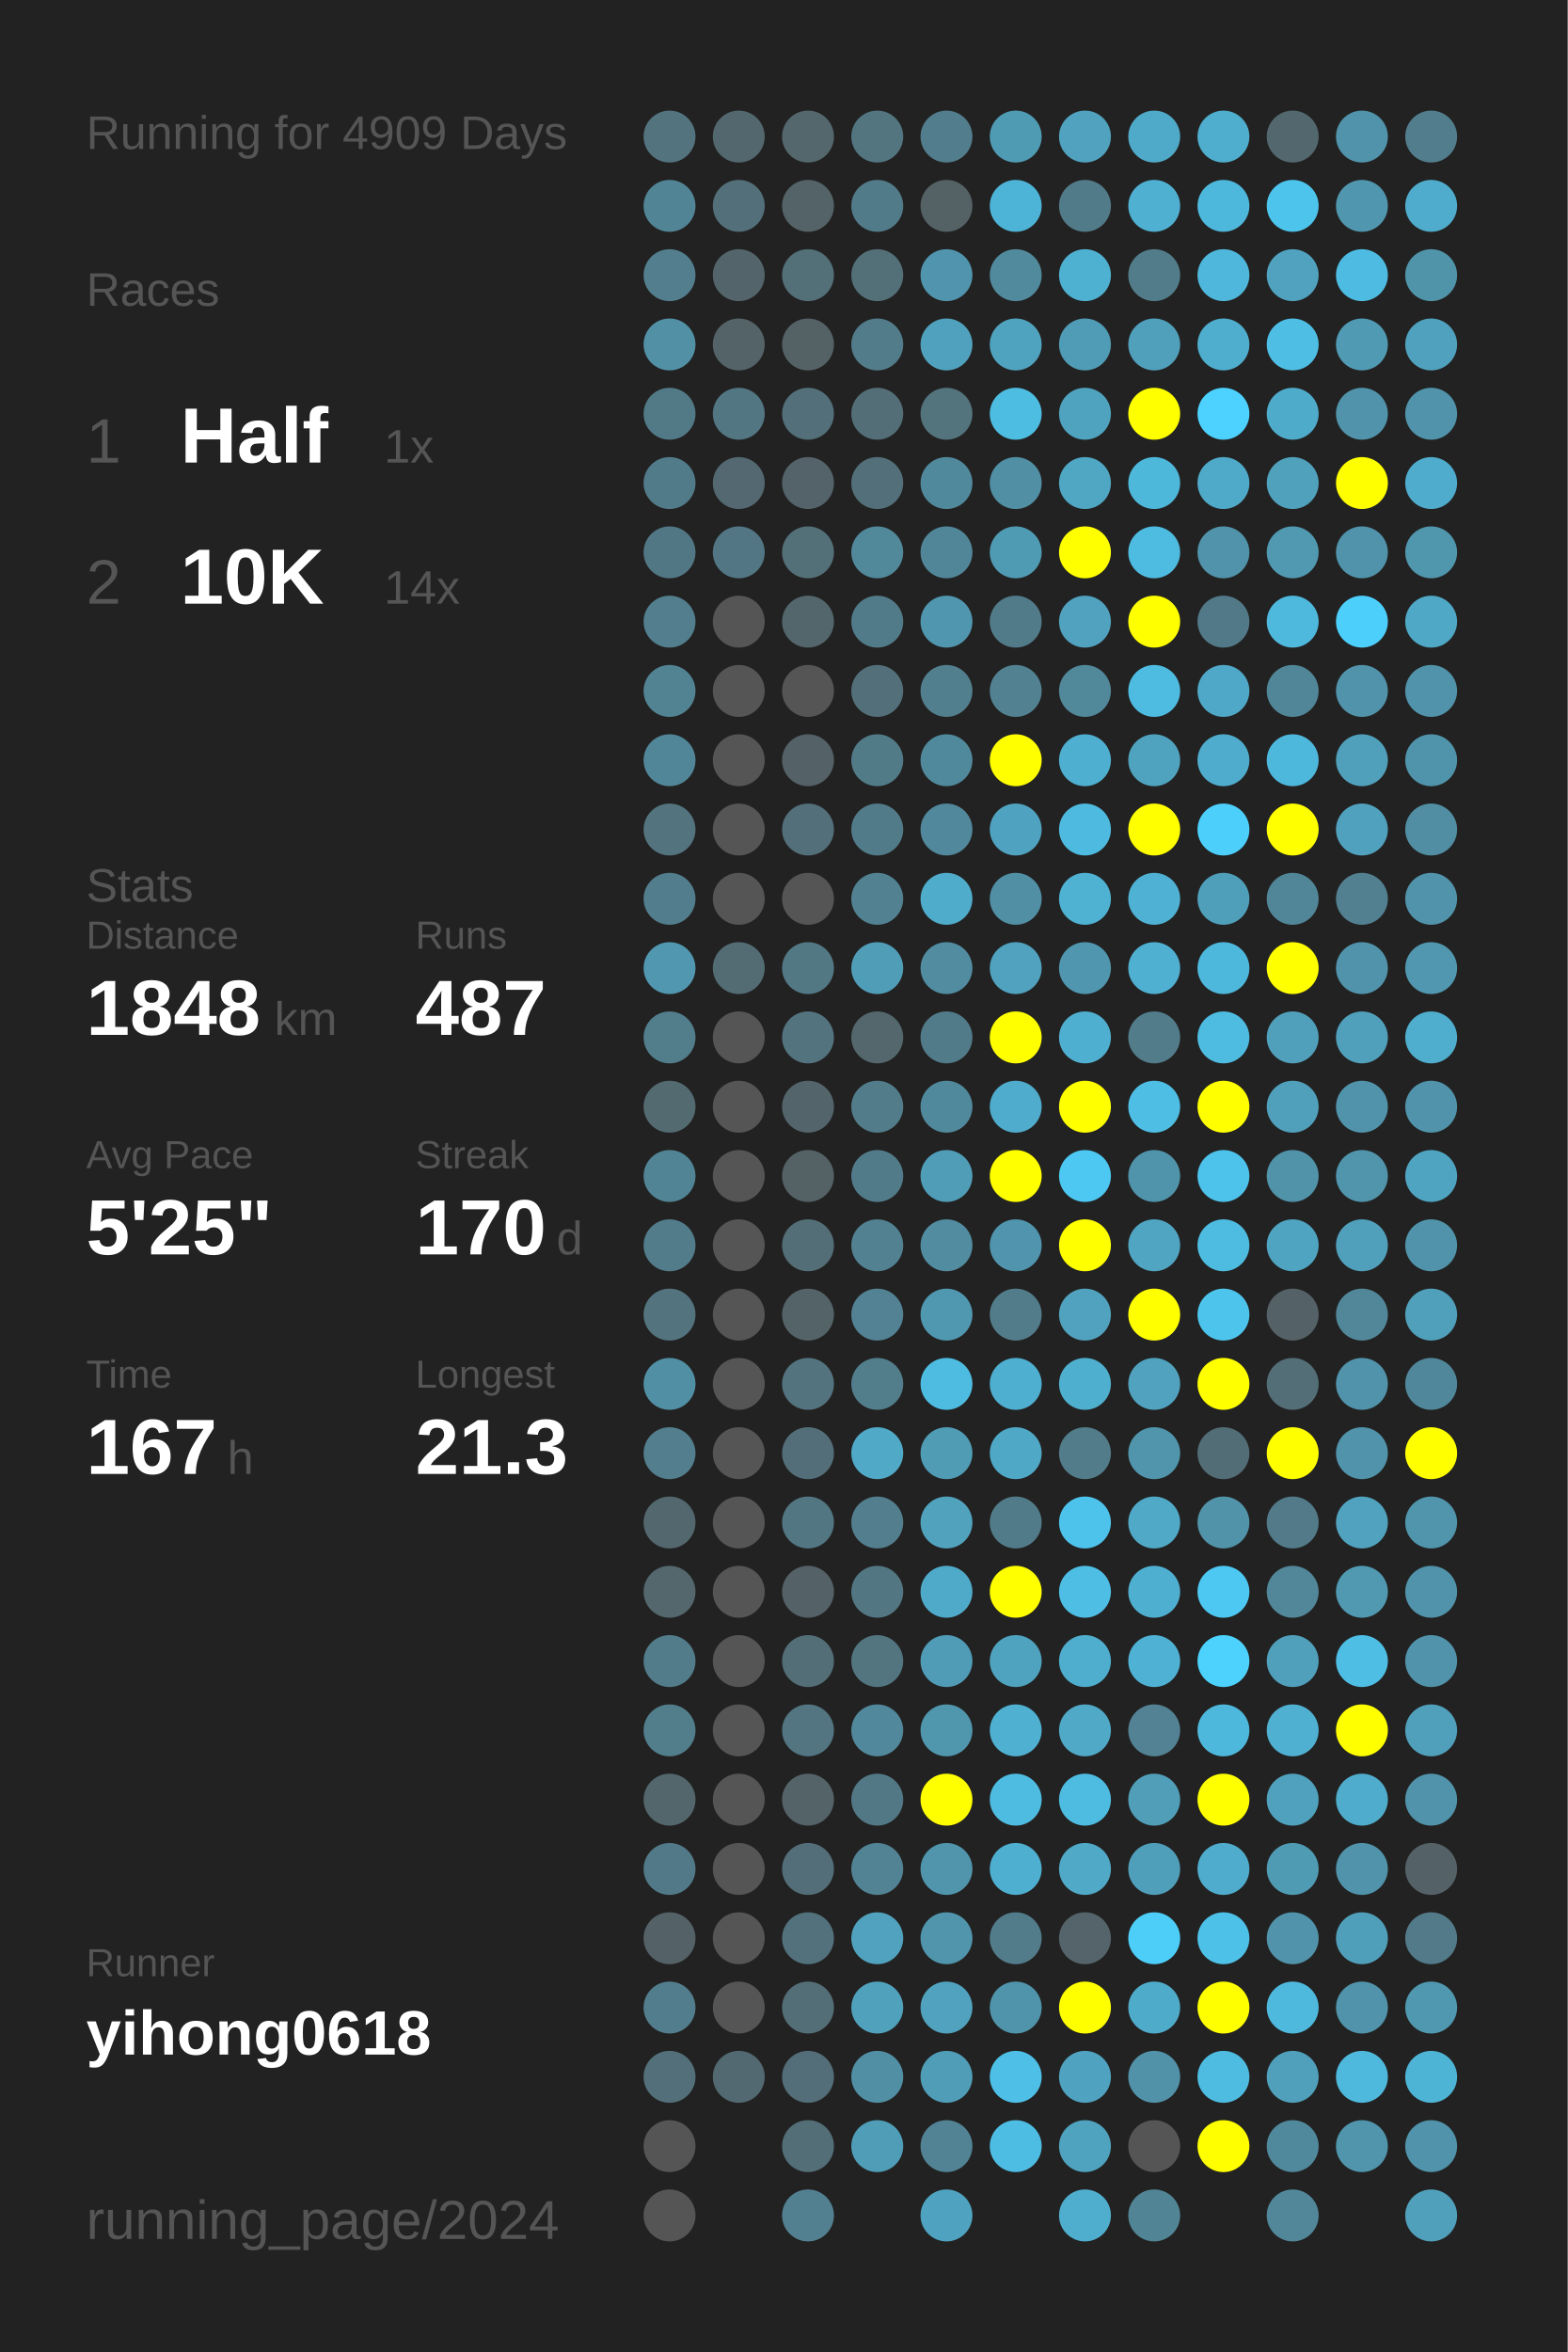
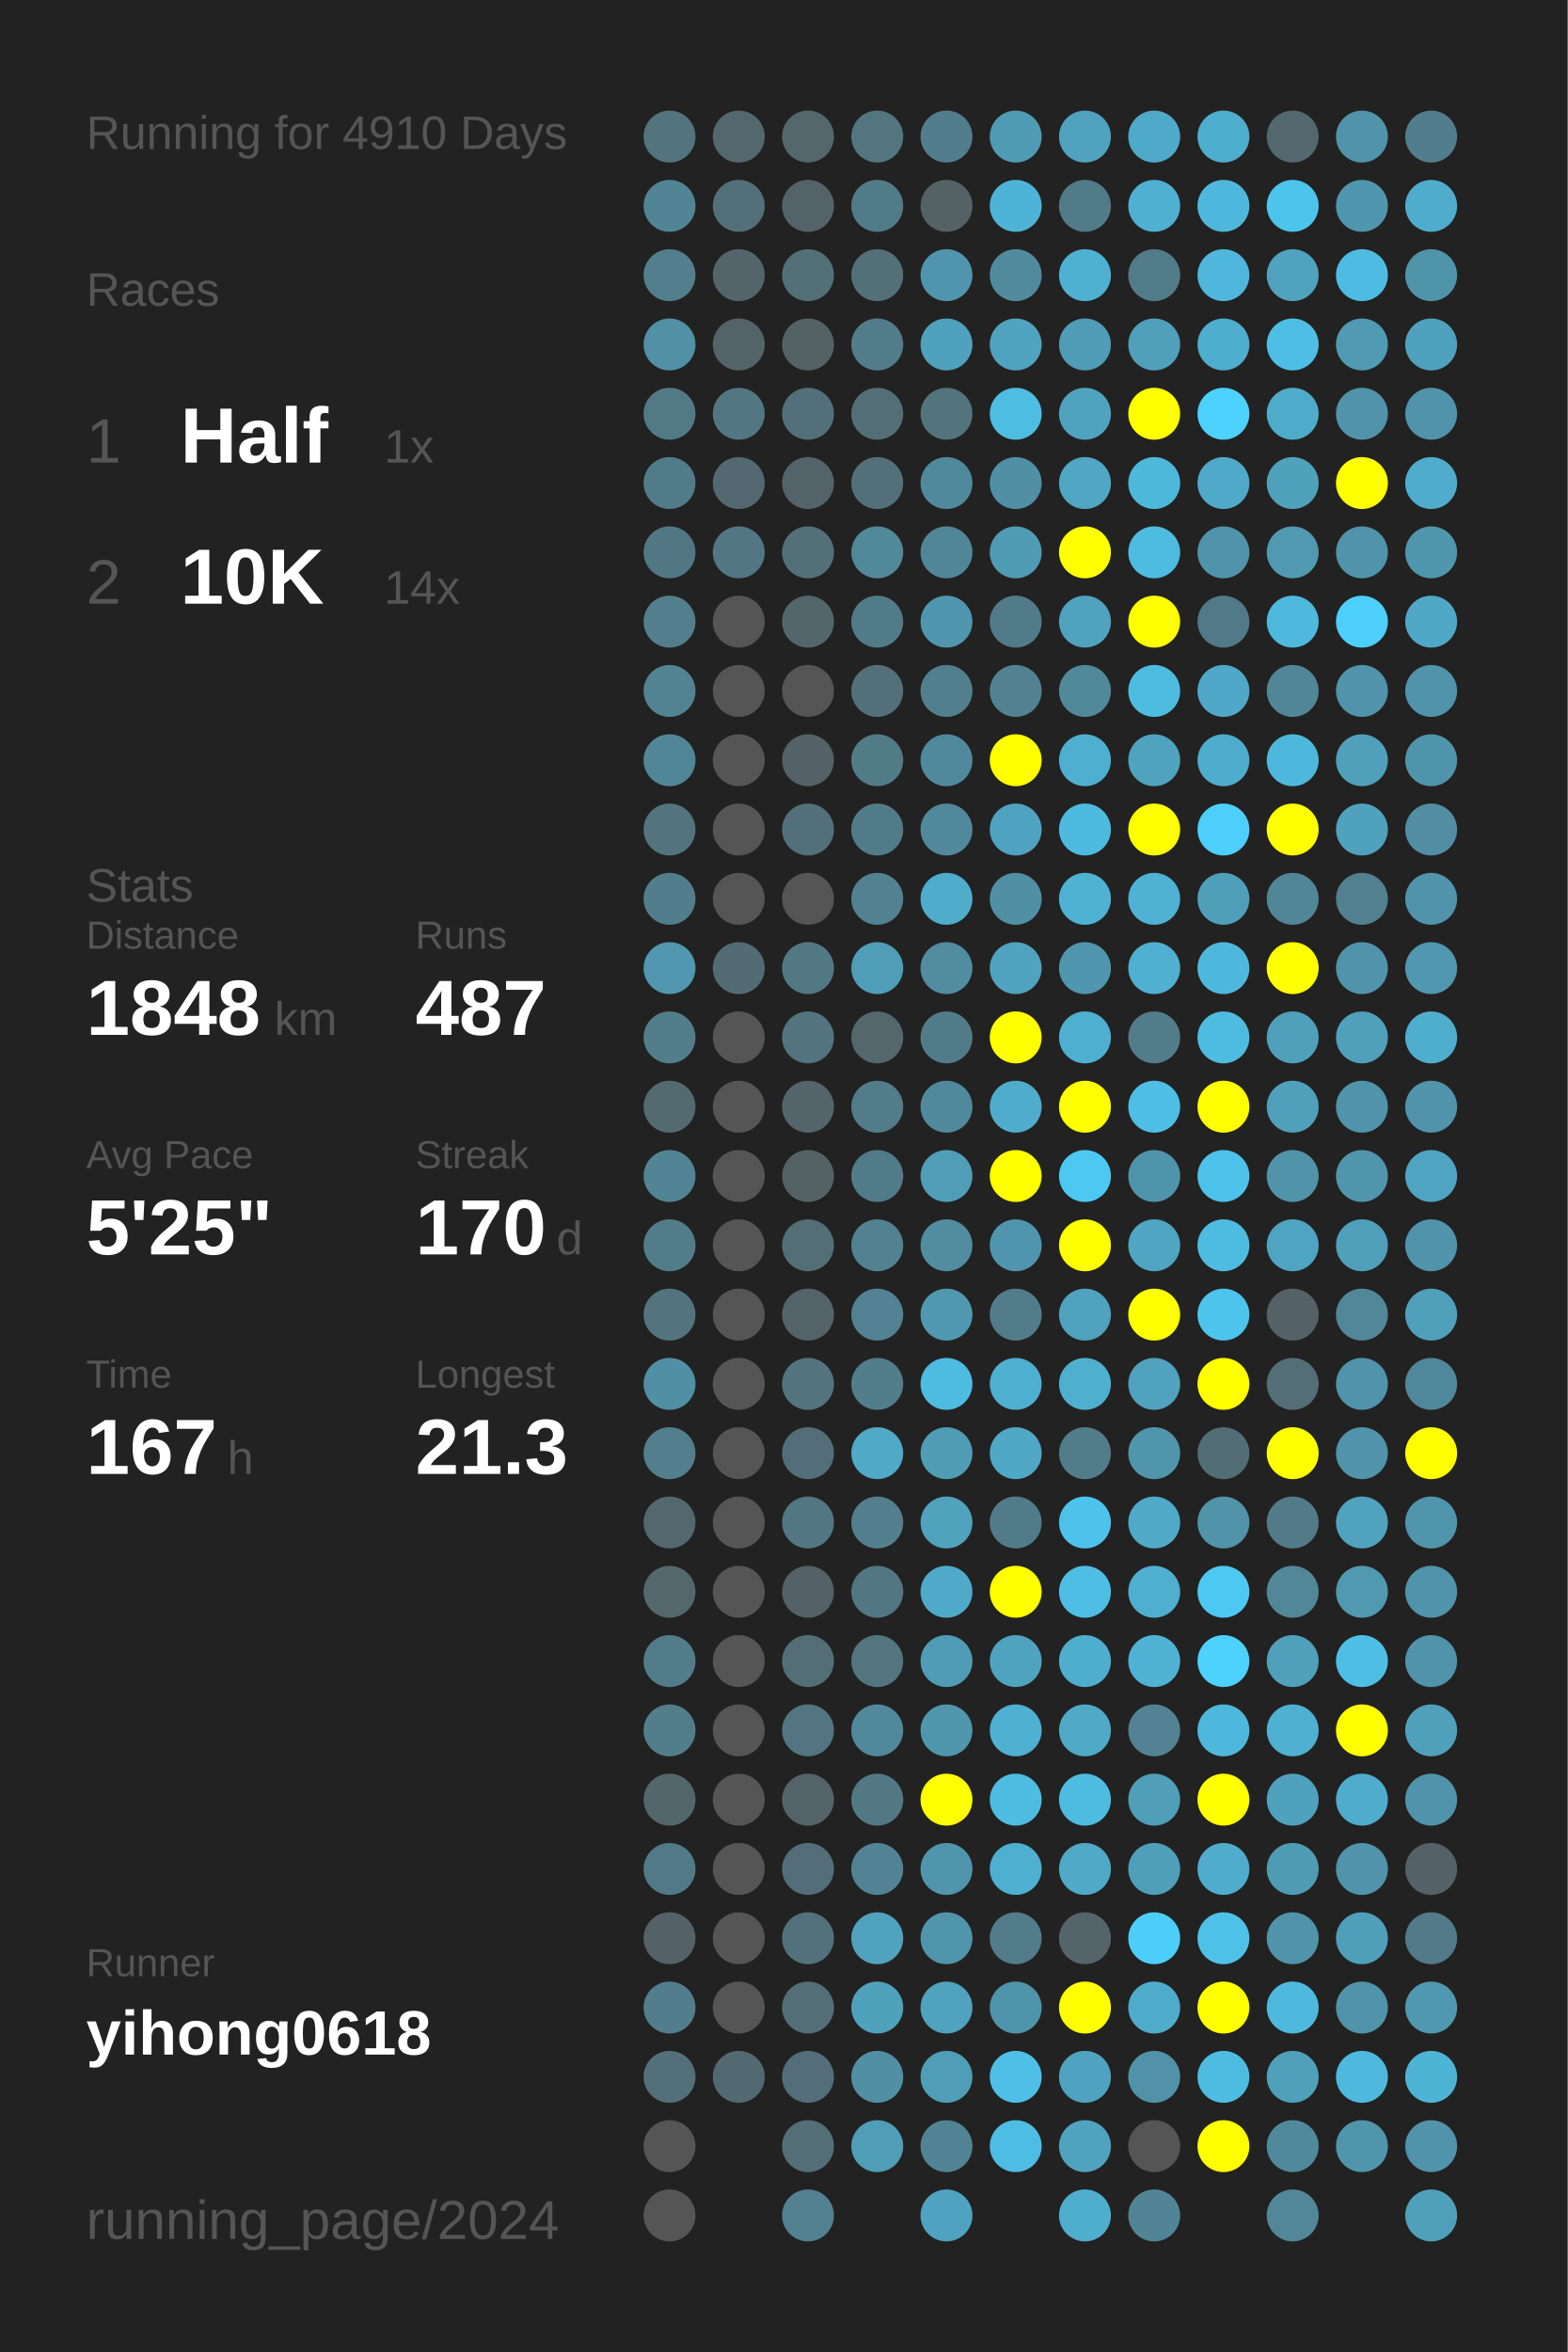
<svg xmlns="http://www.w3.org/2000/svg" baseProfile="full" height="300mm" version="1.1" viewBox="0,0,200,300" width="200mm">
  <defs />
  <rect fill="#222222" height="300" width="200" x="0" y="0" />
-   <text fill="#555555" style="font-size:6px; font-family:Arial;" x="11" y="19">Running for 4909 Days</text>
+   <text fill="#555555" style="font-size:6px; font-family:Arial;" x="11" y="19">Running for 4910 Days</text>
  <text fill="#555555" style="font-size:6px; font-family:Arial;" x="11" y="39">Races</text>
  <text fill="#555555" style="font-size:8px; font-family:Arial;" x="11" y="59">1</text>
  <text fill="#FFFFFF" style="font-size:10px; font-family:Arial; font-weight:bold;" x="23" y="59">Half</text>
  <text fill="#555555" style="font-size:6px; font-family:Arial;" x="49" y="59">1x</text>
  <text fill="#555555" style="font-size:8px; font-family:Arial;" x="11" y="77">2</text>
  <text fill="#FFFFFF" style="font-size:10px; font-family:Arial; font-weight:bold;" x="23" y="77">10K</text>
  <text fill="#555555" style="font-size:6px; font-family:Arial;" x="49" y="77">14x</text>
  <text fill="#555555" style="font-size:6px; font-family:Arial;" x="11" y="115">Stats</text>
  <text fill="#555555" style="font-size:5px; font-family:Arial;" x="11" y="121">Distance</text>
  <text fill="#FFFFFF" style="font-size:10px; font-family:Arial; font-weight:bold;" x="11" y="132">1848</text>
  <text fill="#555555" style="font-size:6px; font-family:Arial;" x="35" y="132">km</text>
  <text fill="#555555" style="font-size:5px; font-family:Arial;" x="53" y="121">Runs</text>
  <text fill="#FFFFFF" style="font-size:10px; font-family:Arial; font-weight:bold;" x="53" y="132">487</text>
  <text fill="#555555" style="font-size:5px; font-family:Arial;" x="11" y="149">Avg Pace</text>
  <text fill="#FFFFFF" style="font-size:10px; font-family:Arial; font-weight:bold;" x="11" y="160">5'25"</text>
  <text fill="#555555" style="font-size:5px; font-family:Arial;" x="53" y="149">Streak</text>
  <text fill="#FFFFFF" style="font-size:10px; font-family:Arial; font-weight:bold;" x="53" y="160">170</text>
  <text fill="#555555" style="font-size:6px; font-family:Arial;" x="71" y="160">d</text>
  <text fill="#555555" style="font-size:5px; font-family:Arial;" x="11" y="177">Time</text>
  <text fill="#FFFFFF" style="font-size:10px; font-family:Arial; font-weight:bold;" x="11" y="188">167</text>
  <text fill="#555555" style="font-size:6px; font-family:Arial;" x="29" y="188">h</text>
  <text fill="#555555" style="font-size:5px; font-family:Arial;" x="53" y="177">Longest</text>
  <text fill="#FFFFFF" style="font-size:10px; font-family:Arial; font-weight:bold;" x="53" y="188">21.3</text>
  <text fill="#555555" style="font-size:5px; font-family:Arial;" x="11" y="252.065">Runner</text>
  <text fill="#FFFFFF" style="font-size:8px; font-family:Arial; font-weight:bold;" x="11" y="262.065">yihong0618</text>
  <text fill="#555555" style="font-size:7px; font-family:Arial;" x="11" y="285.581">running_page/2024</text>
  <circle cx="85.417" cy="17.419" fill="#53737e" r="3.312" />
  <circle cx="85.417" cy="26.258" fill="#518495" r="3.312" />
  <circle cx="85.417" cy="35.097" fill="#527e8d" r="3.312" />
  <circle cx="85.417" cy="43.935" fill="#5190a5" r="3.312" />
  <circle cx="85.417" cy="52.774" fill="#527986" r="3.312" />
  <circle cx="85.417" cy="61.613" fill="#527b89" r="3.312" />
  <circle cx="85.417" cy="70.452" fill="#527784" r="3.312" />
  <circle cx="85.417" cy="79.29" fill="#527e8d" r="3.312" />
  <circle cx="85.417" cy="88.129" fill="#528393" r="3.312" />
  <circle cx="85.417" cy="96.968" fill="#518698" r="3.312" />
  <circle cx="85.417" cy="105.806" fill="#53737e" r="3.312" />
  <circle cx="85.417" cy="114.645" fill="#527d8c" r="3.312" />
  <circle cx="85.417" cy="123.484" fill="#5097af" r="3.312" />
  <circle cx="85.417" cy="132.323" fill="#527d8b" r="3.312" />
  <circle cx="85.417" cy="141.161" fill="#536a71" r="3.312" />
  <circle cx="85.417" cy="150" fill="#518495" r="3.312" />
  <circle cx="85.417" cy="158.839" fill="#527c8a" r="3.312" />
  <circle cx="85.417" cy="167.677" fill="#53747f" r="3.312" />
  <circle cx="85.417" cy="176.516" fill="#518fa4" r="3.312" />
  <circle cx="85.417" cy="185.355" fill="#527e8d" r="3.312" />
  <circle cx="85.417" cy="194.194" fill="#53676e" r="3.312" />
  <circle cx="85.417" cy="203.032" fill="#53676d" r="3.312" />
  <circle cx="85.417" cy="211.871" fill="#527c8a" r="3.312" />
  <circle cx="85.417" cy="220.71" fill="#527e8c" r="3.312" />
  <circle cx="85.417" cy="229.548" fill="#53666c" r="3.312" />
  <circle cx="85.417" cy="238.387" fill="#527987" r="3.312" />
  <circle cx="85.417" cy="247.226" fill="#546267" r="3.312" />
  <circle cx="85.417" cy="256.065" fill="#527d8c" r="3.312" />
  <circle cx="85.417" cy="264.903" fill="#53707a" r="3.312" />
  <circle cx="85.417" cy="273.742" fill="#555555" r="3.312" />
  <circle cx="85.417" cy="282.581" fill="#555555" r="3.312" />
  <circle cx="94.25" cy="17.419" fill="#53676e" r="3.312" />
  <circle cx="94.25" cy="26.258" fill="#536f79" r="3.312" />
  <circle cx="94.25" cy="35.097" fill="#53656b" r="3.312" />
  <circle cx="94.25" cy="43.935" fill="#546368" r="3.312" />
  <circle cx="94.25" cy="52.774" fill="#527682" r="3.312" />
  <circle cx="94.25" cy="61.613" fill="#536870" r="3.312" />
  <circle cx="94.25" cy="70.452" fill="#527683" r="3.312" />
  <circle cx="94.25" cy="79.29" fill="#555555" r="3.312" />
  <circle cx="94.25" cy="88.129" fill="#555555" r="3.312" />
  <circle cx="94.25" cy="96.968" fill="#555555" r="3.312" />
  <circle cx="94.25" cy="105.806" fill="#555555" r="3.312" />
  <circle cx="94.25" cy="114.645" fill="#555555" r="3.312" />
  <circle cx="94.25" cy="123.484" fill="#536c74" r="3.312" />
  <circle cx="94.25" cy="132.323" fill="#555555" r="3.312" />
  <circle cx="94.25" cy="141.161" fill="#555555" r="3.312" />
  <circle cx="94.25" cy="150" fill="#555555" r="3.312" />
  <circle cx="94.25" cy="158.839" fill="#555555" r="3.312" />
  <circle cx="94.25" cy="167.677" fill="#555555" r="3.312" />
  <circle cx="94.25" cy="176.516" fill="#555555" r="3.312" />
  <circle cx="94.25" cy="185.355" fill="#555555" r="3.312" />
  <circle cx="94.25" cy="194.194" fill="#555555" r="3.312" />
  <circle cx="94.25" cy="203.032" fill="#555555" r="3.312" />
  <circle cx="94.25" cy="211.871" fill="#555555" r="3.312" />
  <circle cx="94.25" cy="220.71" fill="#555555" r="3.312" />
  <circle cx="94.25" cy="229.548" fill="#555555" r="3.312" />
  <circle cx="94.25" cy="238.387" fill="#555555" r="3.312" />
  <circle cx="94.25" cy="247.226" fill="#555555" r="3.312" />
  <circle cx="94.25" cy="256.065" fill="#555555" r="3.312" />
  <circle cx="94.25" cy="264.903" fill="#536971" r="3.312" />
  <circle cx="103.083" cy="17.419" fill="#53676d" r="3.312" />
  <circle cx="103.083" cy="26.258" fill="#546368" r="3.312" />
  <circle cx="103.083" cy="35.097" fill="#536f78" r="3.312" />
  <circle cx="103.083" cy="43.935" fill="#546266" r="3.312" />
  <circle cx="103.083" cy="52.774" fill="#536f79" r="3.312" />
  <circle cx="103.083" cy="61.613" fill="#546369" r="3.312" />
  <circle cx="103.083" cy="70.452" fill="#537079" r="3.312" />
  <circle cx="103.083" cy="79.29" fill="#53666c" r="3.312" />
  <circle cx="103.083" cy="88.129" fill="#555555" r="3.312" />
  <circle cx="103.083" cy="96.968" fill="#546166" r="3.312" />
  <circle cx="103.083" cy="105.806" fill="#536f79" r="3.312" />
  <circle cx="103.083" cy="114.645" fill="#555555" r="3.312" />
  <circle cx="103.083" cy="123.484" fill="#527884" r="3.312" />
  <circle cx="103.083" cy="132.323" fill="#53737e" r="3.312" />
  <circle cx="103.083" cy="141.161" fill="#53656b" r="3.312" />
  <circle cx="103.083" cy="150" fill="#546266" r="3.312" />
  <circle cx="103.083" cy="158.839" fill="#536e77" r="3.312" />
  <circle cx="103.083" cy="167.677" fill="#546368" r="3.312" />
  <circle cx="103.083" cy="176.516" fill="#53737e" r="3.312" />
  <circle cx="103.083" cy="185.355" fill="#536e78" r="3.312" />
  <circle cx="103.083" cy="194.194" fill="#527682" r="3.312" />
  <circle cx="103.083" cy="203.032" fill="#546166" r="3.312" />
  <circle cx="103.083" cy="211.871" fill="#536e77" r="3.312" />
  <circle cx="103.083" cy="220.71" fill="#527581" r="3.312" />
  <circle cx="103.083" cy="229.548" fill="#546368" r="3.312" />
  <circle cx="103.083" cy="238.387" fill="#536e78" r="3.312" />
  <circle cx="103.083" cy="247.226" fill="#53717c" r="3.312" />
  <circle cx="103.083" cy="256.065" fill="#536e77" r="3.312" />
  <circle cx="103.083" cy="264.903" fill="#536e78" r="3.312" />
  <circle cx="103.083" cy="273.742" fill="#536e77" r="3.312" />
  <circle cx="103.083" cy="282.581" fill="#528090" r="3.312" />
  <circle cx="111.917" cy="17.419" fill="#527580" r="3.312" />
  <circle cx="111.917" cy="26.258" fill="#527b89" r="3.312" />
  <circle cx="111.917" cy="35.097" fill="#536f78" r="3.312" />
  <circle cx="111.917" cy="43.935" fill="#527c8a" r="3.312" />
  <circle cx="111.917" cy="52.774" fill="#536e77" r="3.312" />
  <circle cx="111.917" cy="61.613" fill="#536f79" r="3.312" />
  <circle cx="111.917" cy="70.452" fill="#51889a" r="3.312" />
  <circle cx="111.917" cy="79.29" fill="#527b89" r="3.312" />
  <circle cx="111.917" cy="88.129" fill="#536f79" r="3.312" />
  <circle cx="111.917" cy="96.968" fill="#527b88" r="3.312" />
  <circle cx="111.917" cy="105.806" fill="#527b89" r="3.312" />
  <circle cx="111.917" cy="114.645" fill="#528292" r="3.312" />
  <circle cx="111.917" cy="123.484" fill="#509db8" r="3.312" />
  <circle cx="111.917" cy="132.323" fill="#53676d" r="3.312" />
  <circle cx="111.917" cy="141.161" fill="#527c8a" r="3.312" />
  <circle cx="111.917" cy="150" fill="#527b89" r="3.312" />
  <circle cx="111.917" cy="158.839" fill="#528191" r="3.312" />
  <circle cx="111.917" cy="167.677" fill="#528293" r="3.312" />
  <circle cx="111.917" cy="176.516" fill="#527d8b" r="3.312" />
  <circle cx="111.917" cy="185.355" fill="#4fa9c7" r="3.312" />
  <circle cx="111.917" cy="194.194" fill="#527e8d" r="3.312" />
  <circle cx="111.917" cy="203.032" fill="#527682" r="3.312" />
  <circle cx="111.917" cy="211.871" fill="#527580" r="3.312" />
  <circle cx="111.917" cy="220.71" fill="#51889b" r="3.312" />
  <circle cx="111.917" cy="229.548" fill="#527885" r="3.312" />
  <circle cx="111.917" cy="238.387" fill="#528394" r="3.312" />
  <circle cx="111.917" cy="247.226" fill="#50a2be" r="3.312" />
  <circle cx="111.917" cy="256.065" fill="#50a1bc" r="3.312" />
  <circle cx="111.917" cy="264.903" fill="#518fa5" r="3.312" />
  <circle cx="111.917" cy="273.742" fill="#509db7" r="3.312" />
  <circle cx="120.75" cy="17.419" fill="#527d8c" r="3.312" />
  <circle cx="120.75" cy="26.258" fill="#546266" r="3.312" />
  <circle cx="120.75" cy="35.097" fill="#5095ad" r="3.312" />
  <circle cx="120.75" cy="43.935" fill="#50a1bd" r="3.312" />
  <circle cx="120.75" cy="52.774" fill="#53737d" r="3.312" />
  <circle cx="120.75" cy="61.613" fill="#51899c" r="3.312" />
  <circle cx="120.75" cy="70.452" fill="#518698" r="3.312" />
  <circle cx="120.75" cy="79.29" fill="#5096ae" r="3.312" />
  <circle cx="120.75" cy="88.129" fill="#527f8e" r="3.312" />
  <circle cx="120.75" cy="96.968" fill="#51899c" r="3.312" />
  <circle cx="120.75" cy="105.806" fill="#51889b" r="3.312" />
  <circle cx="120.75" cy="114.645" fill="#4faccb" r="3.312" />
  <circle cx="120.75" cy="123.484" fill="#518ca1" r="3.312" />
  <circle cx="120.75" cy="132.323" fill="#527b89" r="3.312" />
  <circle cx="120.75" cy="141.161" fill="#51899c" r="3.312" />
  <circle cx="120.75" cy="150" fill="#509db8" r="3.312" />
  <circle cx="120.75" cy="158.839" fill="#518ca0" r="3.312" />
  <circle cx="120.75" cy="167.677" fill="#5098b0" r="3.312" />
  <circle cx="120.75" cy="176.516" fill="#4ebbe0" r="3.312" />
  <circle cx="120.75" cy="185.355" fill="#509cb5" r="3.312" />
  <circle cx="120.75" cy="194.194" fill="#50a2bd" r="3.312" />
  <circle cx="120.75" cy="203.032" fill="#4faac9" r="3.312" />
  <circle cx="120.75" cy="211.871" fill="#509cb6" r="3.312" />
  <circle cx="120.75" cy="220.71" fill="#5096ad" r="3.312" />
  <circle cx="120.75" cy="229.548" fill="#FFFF00" r="3.312" />
  <circle cx="120.75" cy="238.387" fill="#5095ac" r="3.312" />
  <circle cx="120.75" cy="247.226" fill="#5095ac" r="3.312" />
  <circle cx="120.75" cy="256.065" fill="#50a2be" r="3.312" />
  <circle cx="120.75" cy="264.903" fill="#509db7" r="3.312" />
  <circle cx="120.75" cy="273.742" fill="#528394" r="3.312" />
  <circle cx="120.75" cy="282.581" fill="#4fa3c0" r="3.312" />
  <circle cx="129.583" cy="17.419" fill="#509bb4" r="3.312" />
  <circle cx="129.583" cy="26.258" fill="#4eb4d7" r="3.312" />
  <circle cx="129.583" cy="35.097" fill="#518a9d" r="3.312" />
  <circle cx="129.583" cy="43.935" fill="#50a3bf" r="3.312" />
  <circle cx="129.583" cy="52.774" fill="#4ebde2" r="3.312" />
  <circle cx="129.583" cy="61.613" fill="#518fa5" r="3.312" />
  <circle cx="129.583" cy="70.452" fill="#509bb4" r="3.312" />
  <circle cx="129.583" cy="79.29" fill="#527b8a" r="3.312" />
  <circle cx="129.583" cy="88.129" fill="#528292" r="3.312" />
  <circle cx="129.583" cy="96.968" fill="#FFFF00" r="3.312" />
  <circle cx="129.583" cy="105.806" fill="#4fa3c0" r="3.312" />
  <circle cx="129.583" cy="114.645" fill="#518fa5" r="3.312" />
  <circle cx="129.583" cy="123.484" fill="#50a2bf" r="3.312" />
  <circle cx="129.583" cy="132.323" fill="#FFFF00" r="3.312" />
  <circle cx="129.583" cy="141.161" fill="#4faccc" r="3.312" />
  <circle cx="129.583" cy="150" fill="#FFFF00" r="3.312" />
  <circle cx="129.583" cy="158.839" fill="#5095ad" r="3.312" />
  <circle cx="129.583" cy="167.677" fill="#527c8a" r="3.312" />
  <circle cx="129.583" cy="176.516" fill="#4fafd0" r="3.312" />
  <circle cx="129.583" cy="185.355" fill="#4fa8c6" r="3.312" />
  <circle cx="129.583" cy="194.194" fill="#527b89" r="3.312" />
  <circle cx="129.583" cy="203.032" fill="#FFFF00" r="3.312" />
  <circle cx="129.583" cy="211.871" fill="#4fa3bf" r="3.312" />
  <circle cx="129.583" cy="220.71" fill="#4fb0d1" r="3.312" />
  <circle cx="129.583" cy="229.548" fill="#4ebce1" r="3.312" />
  <circle cx="129.583" cy="238.387" fill="#4fafd0" r="3.312" />
  <circle cx="129.583" cy="247.226" fill="#527c8a" r="3.312" />
  <circle cx="129.583" cy="256.065" fill="#5094ab" r="3.312" />
  <circle cx="129.583" cy="264.903" fill="#4ebfe6" r="3.312" />
  <circle cx="129.583" cy="273.742" fill="#4ebde3" r="3.312" />
  <circle cx="138.417" cy="17.419" fill="#50a2be" r="3.312" />
  <circle cx="138.417" cy="26.258" fill="#527b89" r="3.312" />
  <circle cx="138.417" cy="35.097" fill="#4fb1d2" r="3.312" />
  <circle cx="138.417" cy="43.935" fill="#509bb5" r="3.312" />
  <circle cx="138.417" cy="52.774" fill="#4fa3bf" r="3.312" />
  <circle cx="138.417" cy="61.613" fill="#4fa7c4" r="3.312" />
  <circle cx="138.417" cy="70.452" fill="#FFFF00" r="3.312" />
  <circle cx="138.417" cy="79.29" fill="#50a2bf" r="3.312" />
  <circle cx="138.417" cy="88.129" fill="#51889a" r="3.312" />
  <circle cx="138.417" cy="96.968" fill="#4fafd0" r="3.312" />
  <circle cx="138.417" cy="105.806" fill="#4ebadf" r="3.312" />
  <circle cx="138.417" cy="114.645" fill="#4fb2d3" r="3.312" />
  <circle cx="138.417" cy="123.484" fill="#5096ae" r="3.312" />
  <circle cx="138.417" cy="132.323" fill="#4fafd0" r="3.312" />
  <circle cx="138.417" cy="141.161" fill="#FFFF00" r="3.312" />
  <circle cx="138.417" cy="150" fill="#4dc8f2" r="3.312" />
  <circle cx="138.417" cy="158.839" fill="#FFFF00" r="3.312" />
  <circle cx="138.417" cy="167.677" fill="#50a2be" r="3.312" />
  <circle cx="138.417" cy="176.516" fill="#4fafcf" r="3.312" />
  <circle cx="138.417" cy="185.355" fill="#527c8a" r="3.312" />
  <circle cx="138.417" cy="194.194" fill="#4dc3eb" r="3.312" />
  <circle cx="138.417" cy="203.032" fill="#4ebee4" r="3.312" />
  <circle cx="138.417" cy="211.871" fill="#4faece" r="3.312" />
  <circle cx="138.417" cy="220.71" fill="#4fa9c7" r="3.312" />
  <circle cx="138.417" cy="229.548" fill="#4ebce1" r="3.312" />
  <circle cx="138.417" cy="238.387" fill="#4fa9c7" r="3.312" />
  <circle cx="138.417" cy="247.226" fill="#54646a" r="3.312" />
  <circle cx="138.417" cy="256.065" fill="#FFFF00" r="3.312" />
  <circle cx="138.417" cy="264.903" fill="#4fa3c0" r="3.312" />
  <circle cx="138.417" cy="273.742" fill="#4fa3bf" r="3.312" />
  <circle cx="138.417" cy="282.581" fill="#4faece" r="3.312" />
  <circle cx="147.25" cy="17.419" fill="#4fa9c8" r="3.312" />
  <circle cx="147.25" cy="26.258" fill="#4fb0d2" r="3.312" />
  <circle cx="147.25" cy="35.097" fill="#527c8a" r="3.312" />
  <circle cx="147.25" cy="43.935" fill="#50a0bc" r="3.312" />
  <circle cx="147.25" cy="52.774" fill="#FFFF00" r="3.312" />
  <circle cx="147.25" cy="61.613" fill="#4eb8db" r="3.312" />
  <circle cx="147.25" cy="70.452" fill="#4ebbe0" r="3.312" />
  <circle cx="147.25" cy="79.29" fill="#FFFF00" r="3.312" />
  <circle cx="147.25" cy="88.129" fill="#4ebce1" r="3.312" />
  <circle cx="147.25" cy="96.968" fill="#4fa3bf" r="3.312" />
  <circle cx="147.25" cy="105.806" fill="#FFFF00" r="3.312" />
  <circle cx="147.25" cy="114.645" fill="#4fb1d3" r="3.312" />
  <circle cx="147.25" cy="123.484" fill="#4fb0d2" r="3.312" />
  <circle cx="147.25" cy="132.323" fill="#527c8a" r="3.312" />
  <circle cx="147.25" cy="141.161" fill="#4ebee4" r="3.312" />
  <circle cx="147.25" cy="150" fill="#5094ab" r="3.312" />
  <circle cx="147.25" cy="158.839" fill="#4fa5c2" r="3.312" />
  <circle cx="147.25" cy="167.677" fill="#FFFF00" r="3.312" />
  <circle cx="147.25" cy="176.516" fill="#50a2be" r="3.312" />
  <circle cx="147.25" cy="185.355" fill="#5095ac" r="3.312" />
  <circle cx="147.25" cy="194.194" fill="#4fa9c7" r="3.312" />
  <circle cx="147.25" cy="203.032" fill="#4fafd0" r="3.312" />
  <circle cx="147.25" cy="211.871" fill="#4fb2d4" r="3.312" />
  <circle cx="147.25" cy="220.71" fill="#528293" r="3.312" />
  <circle cx="147.25" cy="229.548" fill="#509eb8" r="3.312" />
  <circle cx="147.25" cy="238.387" fill="#509fba" r="3.312" />
  <circle cx="147.25" cy="247.226" fill="#4dcef9" r="3.312" />
  <circle cx="147.25" cy="256.065" fill="#4fabca" r="3.312" />
  <circle cx="147.25" cy="264.903" fill="#5192a8" r="3.312" />
  <circle cx="147.25" cy="273.742" fill="#555555" r="3.312" />
  <circle cx="147.25" cy="282.581" fill="#518596" r="3.312" />
  <circle cx="156.083" cy="17.419" fill="#4fadcd" r="3.312" />
  <circle cx="156.083" cy="26.258" fill="#4eb8dc" r="3.312" />
  <circle cx="156.083" cy="35.097" fill="#4eb7db" r="3.312" />
  <circle cx="156.083" cy="43.935" fill="#4fadcd" r="3.312" />
  <circle cx="156.083" cy="52.774" fill="#4dd1fe" r="3.312" />
  <circle cx="156.083" cy="61.613" fill="#4faac9" r="3.312" />
  <circle cx="156.083" cy="70.452" fill="#5093aa" r="3.312" />
  <circle cx="156.083" cy="79.29" fill="#527987" r="3.312" />
  <circle cx="156.083" cy="88.129" fill="#4fa8c7" r="3.312" />
  <circle cx="156.083" cy="96.968" fill="#4faccc" r="3.312" />
  <circle cx="156.083" cy="105.806" fill="#4dcffc" r="3.312" />
  <circle cx="156.083" cy="114.645" fill="#509fba" r="3.312" />
  <circle cx="156.083" cy="123.484" fill="#4eb8dc" r="3.312" />
  <circle cx="156.083" cy="132.323" fill="#4ebbe0" r="3.312" />
  <circle cx="156.083" cy="141.161" fill="#FFFF00" r="3.312" />
  <circle cx="156.083" cy="150" fill="#4dc2ea" r="3.312" />
  <circle cx="156.083" cy="158.839" fill="#4ebce1" r="3.312" />
  <circle cx="156.083" cy="167.677" fill="#4dc4ec" r="3.312" />
  <circle cx="156.083" cy="176.516" fill="#FFFF00" r="3.312" />
  <circle cx="156.083" cy="185.355" fill="#536d76" r="3.312" />
  <circle cx="156.083" cy="194.194" fill="#5193a9" r="3.312" />
  <circle cx="156.083" cy="203.032" fill="#4dc8f2" r="3.312" />
  <circle cx="156.083" cy="211.871" fill="#4dd1fd" r="3.312" />
  <circle cx="156.083" cy="220.71" fill="#4eb8dc" r="3.312" />
  <circle cx="156.083" cy="229.548" fill="#FFFF00" r="3.312" />
  <circle cx="156.083" cy="238.387" fill="#4faccc" r="3.312" />
  <circle cx="156.083" cy="247.226" fill="#4ec1e8" r="3.312" />
  <circle cx="156.083" cy="256.065" fill="#FFFF00" r="3.312" />
  <circle cx="156.083" cy="264.903" fill="#4ebce1" r="3.312" />
  <circle cx="156.083" cy="273.742" fill="#FFFF00" r="3.312" />
  <circle cx="164.917" cy="17.419" fill="#53686e" r="3.312" />
  <circle cx="164.917" cy="26.258" fill="#4dc4ec" r="3.312" />
  <circle cx="164.917" cy="35.097" fill="#50a2be" r="3.312" />
  <circle cx="164.917" cy="43.935" fill="#4ebee4" r="3.312" />
  <circle cx="164.917" cy="52.774" fill="#4fabca" r="3.312" />
  <circle cx="164.917" cy="61.613" fill="#50a1bc" r="3.312" />
  <circle cx="164.917" cy="70.452" fill="#5099b1" r="3.312" />
  <circle cx="164.917" cy="79.29" fill="#4eb9dd" r="3.312" />
  <circle cx="164.917" cy="88.129" fill="#518698" r="3.312" />
  <circle cx="164.917" cy="96.968" fill="#4eb8dc" r="3.312" />
  <circle cx="164.917" cy="105.806" fill="#FFFF00" r="3.312" />
  <circle cx="164.917" cy="114.645" fill="#518698" r="3.312" />
  <circle cx="164.917" cy="123.484" fill="#FFFF00" r="3.312" />
  <circle cx="164.917" cy="132.323" fill="#50a0bb" r="3.312" />
  <circle cx="164.917" cy="141.161" fill="#50a0bb" r="3.312" />
  <circle cx="164.917" cy="150" fill="#5193a9" r="3.312" />
  <circle cx="164.917" cy="158.839" fill="#4fa4c1" r="3.312" />
  <circle cx="164.917" cy="167.677" fill="#546166" r="3.312" />
  <circle cx="164.917" cy="176.516" fill="#536e77" r="3.312" />
  <circle cx="164.917" cy="185.355" fill="#FFFF00" r="3.312" />
  <circle cx="164.917" cy="194.194" fill="#527a88" r="3.312" />
  <circle cx="164.917" cy="203.032" fill="#518799" r="3.312" />
  <circle cx="164.917" cy="211.871" fill="#50a0bb" r="3.312" />
  <circle cx="164.917" cy="220.71" fill="#4fb0d1" r="3.312" />
  <circle cx="164.917" cy="229.548" fill="#50a1bd" r="3.312" />
  <circle cx="164.917" cy="238.387" fill="#509bb4" r="3.312" />
  <circle cx="164.917" cy="247.226" fill="#5093aa" r="3.312" />
  <circle cx="164.917" cy="256.065" fill="#4eb9dd" r="3.312" />
  <circle cx="164.917" cy="264.903" fill="#50a0bb" r="3.312" />
  <circle cx="164.917" cy="273.742" fill="#51899c" r="3.312" />
  <circle cx="164.917" cy="282.581" fill="#518799" r="3.312" />
  <circle cx="173.75" cy="17.419" fill="#5093aa" r="3.312" />
  <circle cx="173.75" cy="26.258" fill="#5096ae" r="3.312" />
  <circle cx="173.75" cy="35.097" fill="#4ebce2" r="3.312" />
  <circle cx="173.75" cy="43.935" fill="#509ab3" r="3.312" />
  <circle cx="173.75" cy="52.774" fill="#5093aa" r="3.312" />
  <circle cx="173.75" cy="61.613" fill="#FFFF00" r="3.312" />
  <circle cx="173.75" cy="70.452" fill="#5093aa" r="3.312" />
  <circle cx="173.75" cy="79.29" fill="#4dcffc" r="3.312" />
  <circle cx="173.75" cy="88.129" fill="#5093aa" r="3.312" />
  <circle cx="173.75" cy="96.968" fill="#50a0bb" r="3.312" />
  <circle cx="173.75" cy="105.806" fill="#50a1bd" r="3.312" />
  <circle cx="173.75" cy="114.645" fill="#528090" r="3.312" />
  <circle cx="173.75" cy="123.484" fill="#5093aa" r="3.312" />
  <circle cx="173.75" cy="132.323" fill="#50a0bb" r="3.312" />
  <circle cx="173.75" cy="141.161" fill="#5093aa" r="3.312" />
  <circle cx="173.75" cy="150" fill="#5095ac" r="3.312" />
  <circle cx="173.75" cy="158.839" fill="#50a0bb" r="3.312" />
  <circle cx="173.75" cy="167.677" fill="#518799" r="3.312" />
  <circle cx="173.75" cy="176.516" fill="#5093aa" r="3.312" />
  <circle cx="173.75" cy="185.355" fill="#5093aa" r="3.312" />
  <circle cx="173.75" cy="194.194" fill="#50a2be" r="3.312" />
  <circle cx="173.75" cy="203.032" fill="#5099b1" r="3.312" />
  <circle cx="173.75" cy="211.871" fill="#4ebee4" r="3.312" />
  <circle cx="173.75" cy="220.71" fill="#FFFF00" r="3.312" />
  <circle cx="173.75" cy="229.548" fill="#4faccc" r="3.312" />
  <circle cx="173.75" cy="238.387" fill="#5093aa" r="3.312" />
  <circle cx="173.75" cy="247.226" fill="#509fba" r="3.312" />
  <circle cx="173.75" cy="256.065" fill="#5093aa" r="3.312" />
  <circle cx="173.75" cy="264.903" fill="#4eb9dd" r="3.312" />
  <circle cx="173.75" cy="273.742" fill="#5095ac" r="3.312" />
  <circle cx="182.583" cy="17.419" fill="#527d8c" r="3.312" />
  <circle cx="182.583" cy="26.258" fill="#4faccc" r="3.312" />
  <circle cx="182.583" cy="35.097" fill="#5094aa" r="3.312" />
  <circle cx="182.583" cy="43.935" fill="#50a1bd" r="3.312" />
  <circle cx="182.583" cy="52.774" fill="#5093aa" r="3.312" />
  <circle cx="182.583" cy="61.613" fill="#4faccc" r="3.312" />
  <circle cx="182.583" cy="70.452" fill="#5096ad" r="3.312" />
  <circle cx="182.583" cy="79.29" fill="#4fa8c6" r="3.312" />
  <circle cx="182.583" cy="88.129" fill="#5093aa" r="3.312" />
  <circle cx="182.583" cy="96.968" fill="#5094ab" r="3.312" />
  <circle cx="182.583" cy="105.806" fill="#518ea3" r="3.312" />
  <circle cx="182.583" cy="114.645" fill="#5093aa" r="3.312" />
  <circle cx="182.583" cy="123.484" fill="#5097af" r="3.312" />
  <circle cx="182.583" cy="132.323" fill="#4fadcd" r="3.312" />
  <circle cx="182.583" cy="141.161" fill="#5093aa" r="3.312" />
  <circle cx="182.583" cy="150" fill="#4fa4c1" r="3.312" />
  <circle cx="182.583" cy="158.839" fill="#5093aa" r="3.312" />
  <circle cx="182.583" cy="167.677" fill="#50a0bb" r="3.312" />
  <circle cx="182.583" cy="176.516" fill="#51879a" r="3.312" />
  <circle cx="182.583" cy="185.355" fill="#FFFF00" r="3.312" />
  <circle cx="182.583" cy="194.194" fill="#5095ac" r="3.312" />
  <circle cx="182.583" cy="203.032" fill="#5093aa" r="3.312" />
  <circle cx="182.583" cy="211.871" fill="#5093aa" r="3.312" />
  <circle cx="182.583" cy="220.71" fill="#50a0bb" r="3.312" />
  <circle cx="182.583" cy="229.548" fill="#5093aa" r="3.312" />
  <circle cx="182.583" cy="238.387" fill="#546166" r="3.312" />
  <circle cx="182.583" cy="247.226" fill="#527a88" r="3.312" />
  <circle cx="182.583" cy="256.065" fill="#5098b0" r="3.312" />
  <circle cx="182.583" cy="264.903" fill="#4eb4d6" r="3.312" />
  <circle cx="182.583" cy="273.742" fill="#5093aa" r="3.312" />
  <circle cx="182.583" cy="282.581" fill="#50a0bb" r="3.312" />
</svg>
